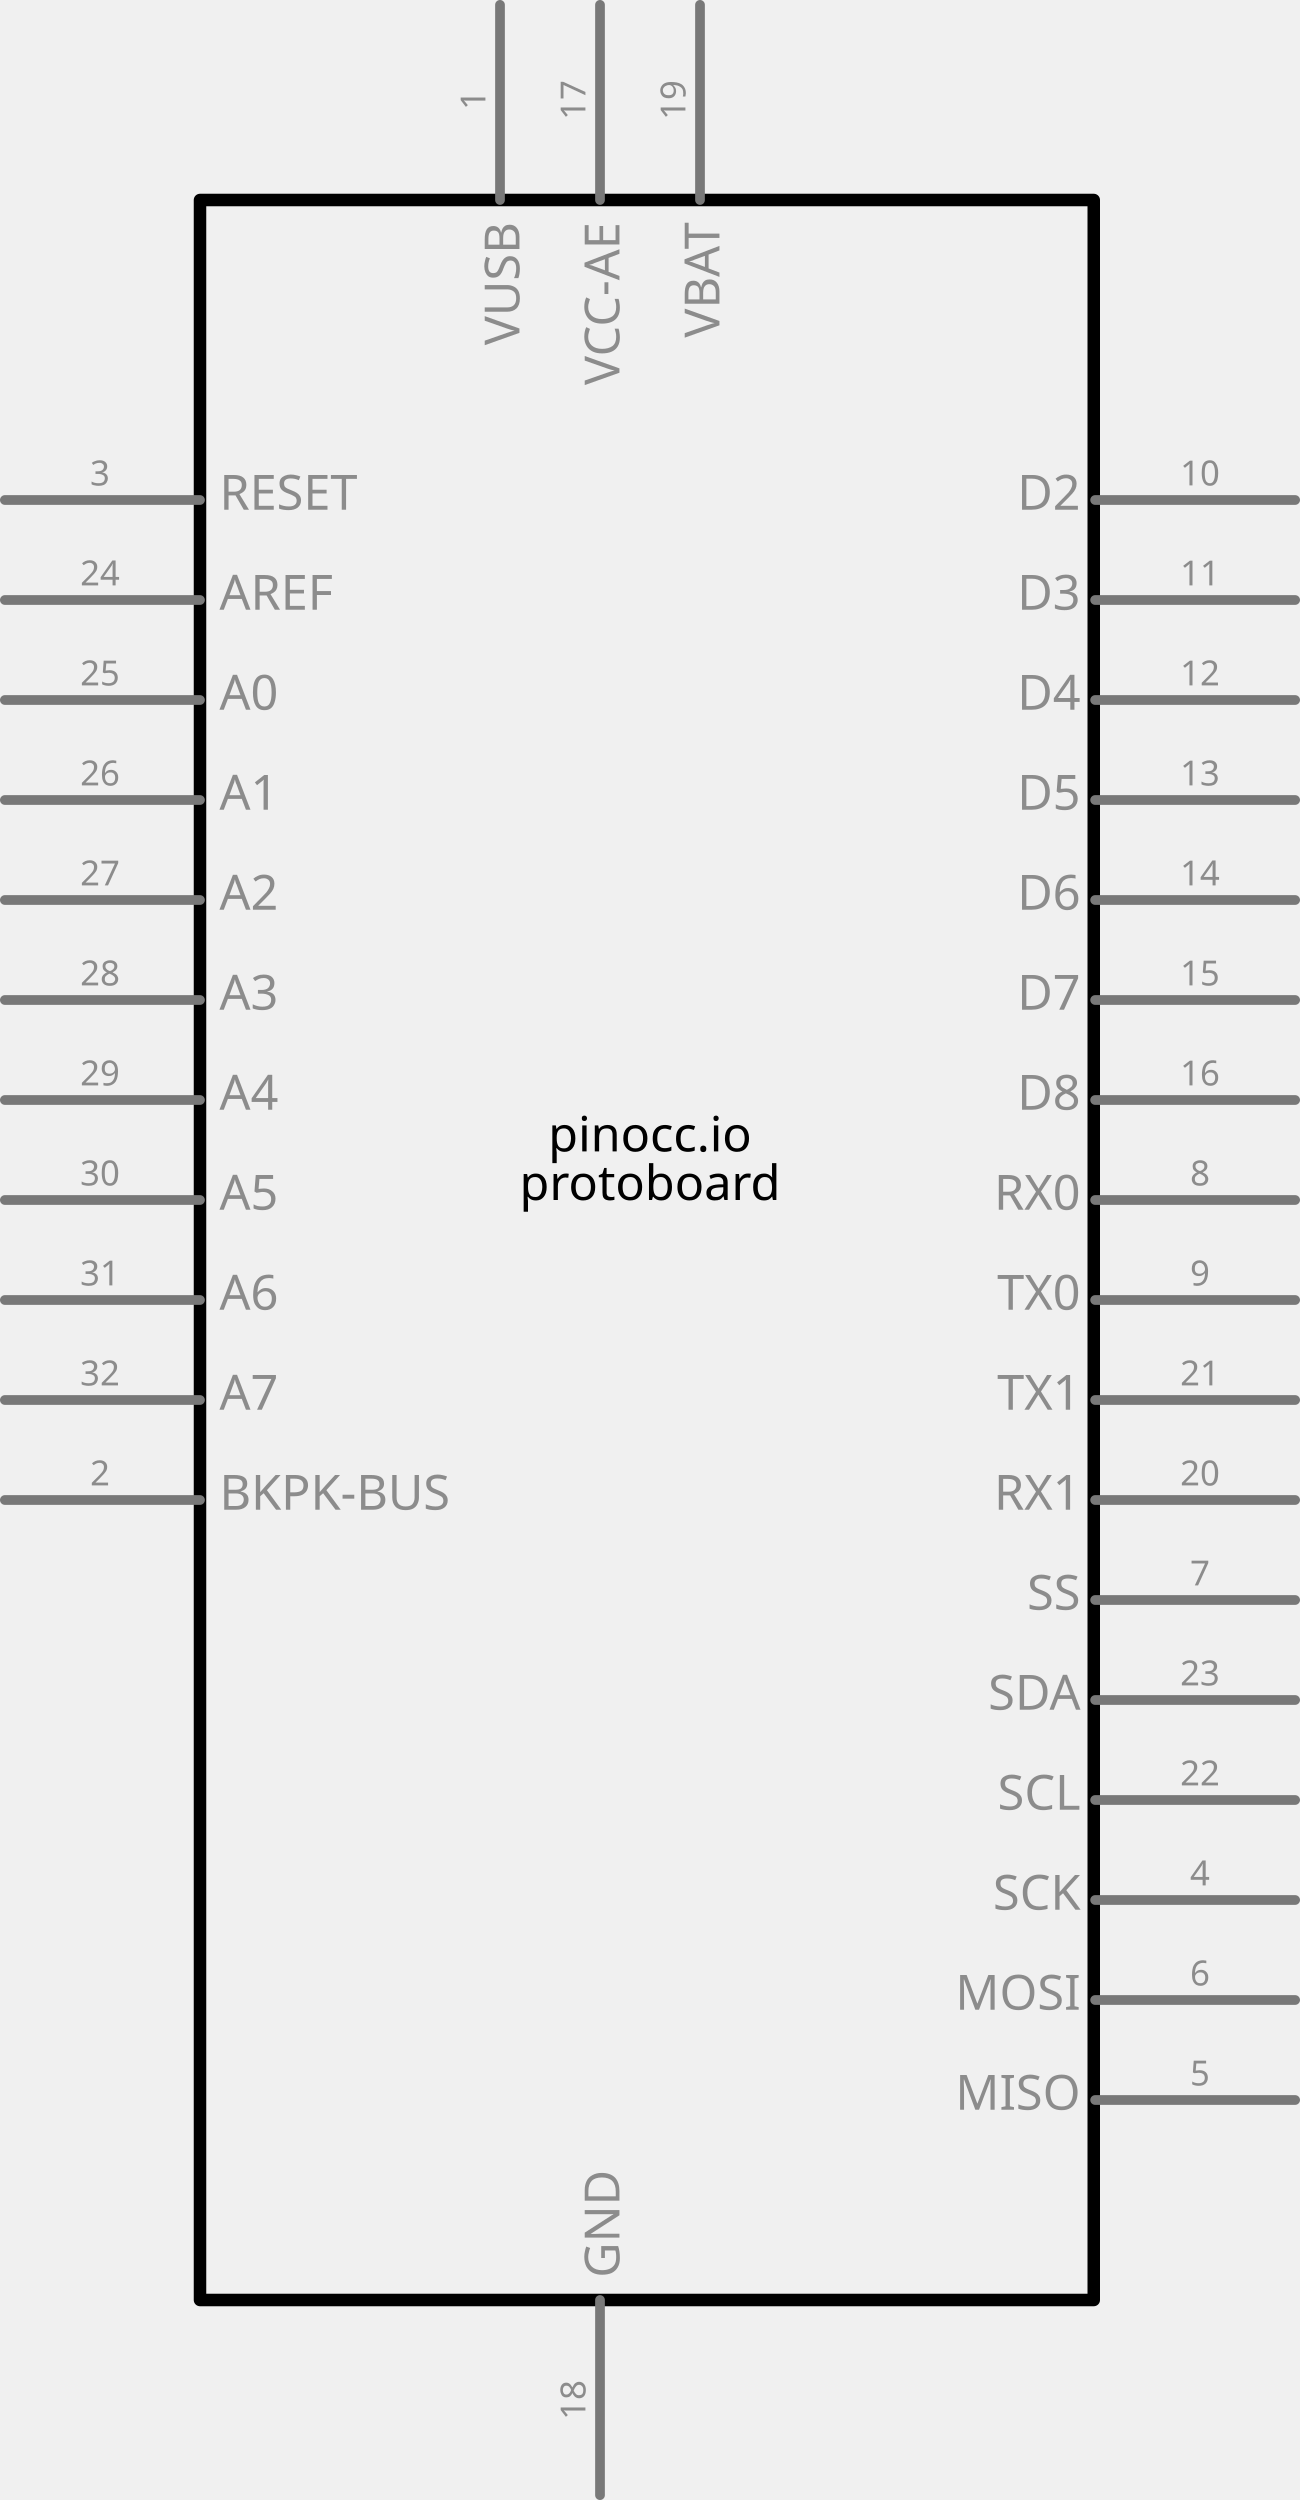
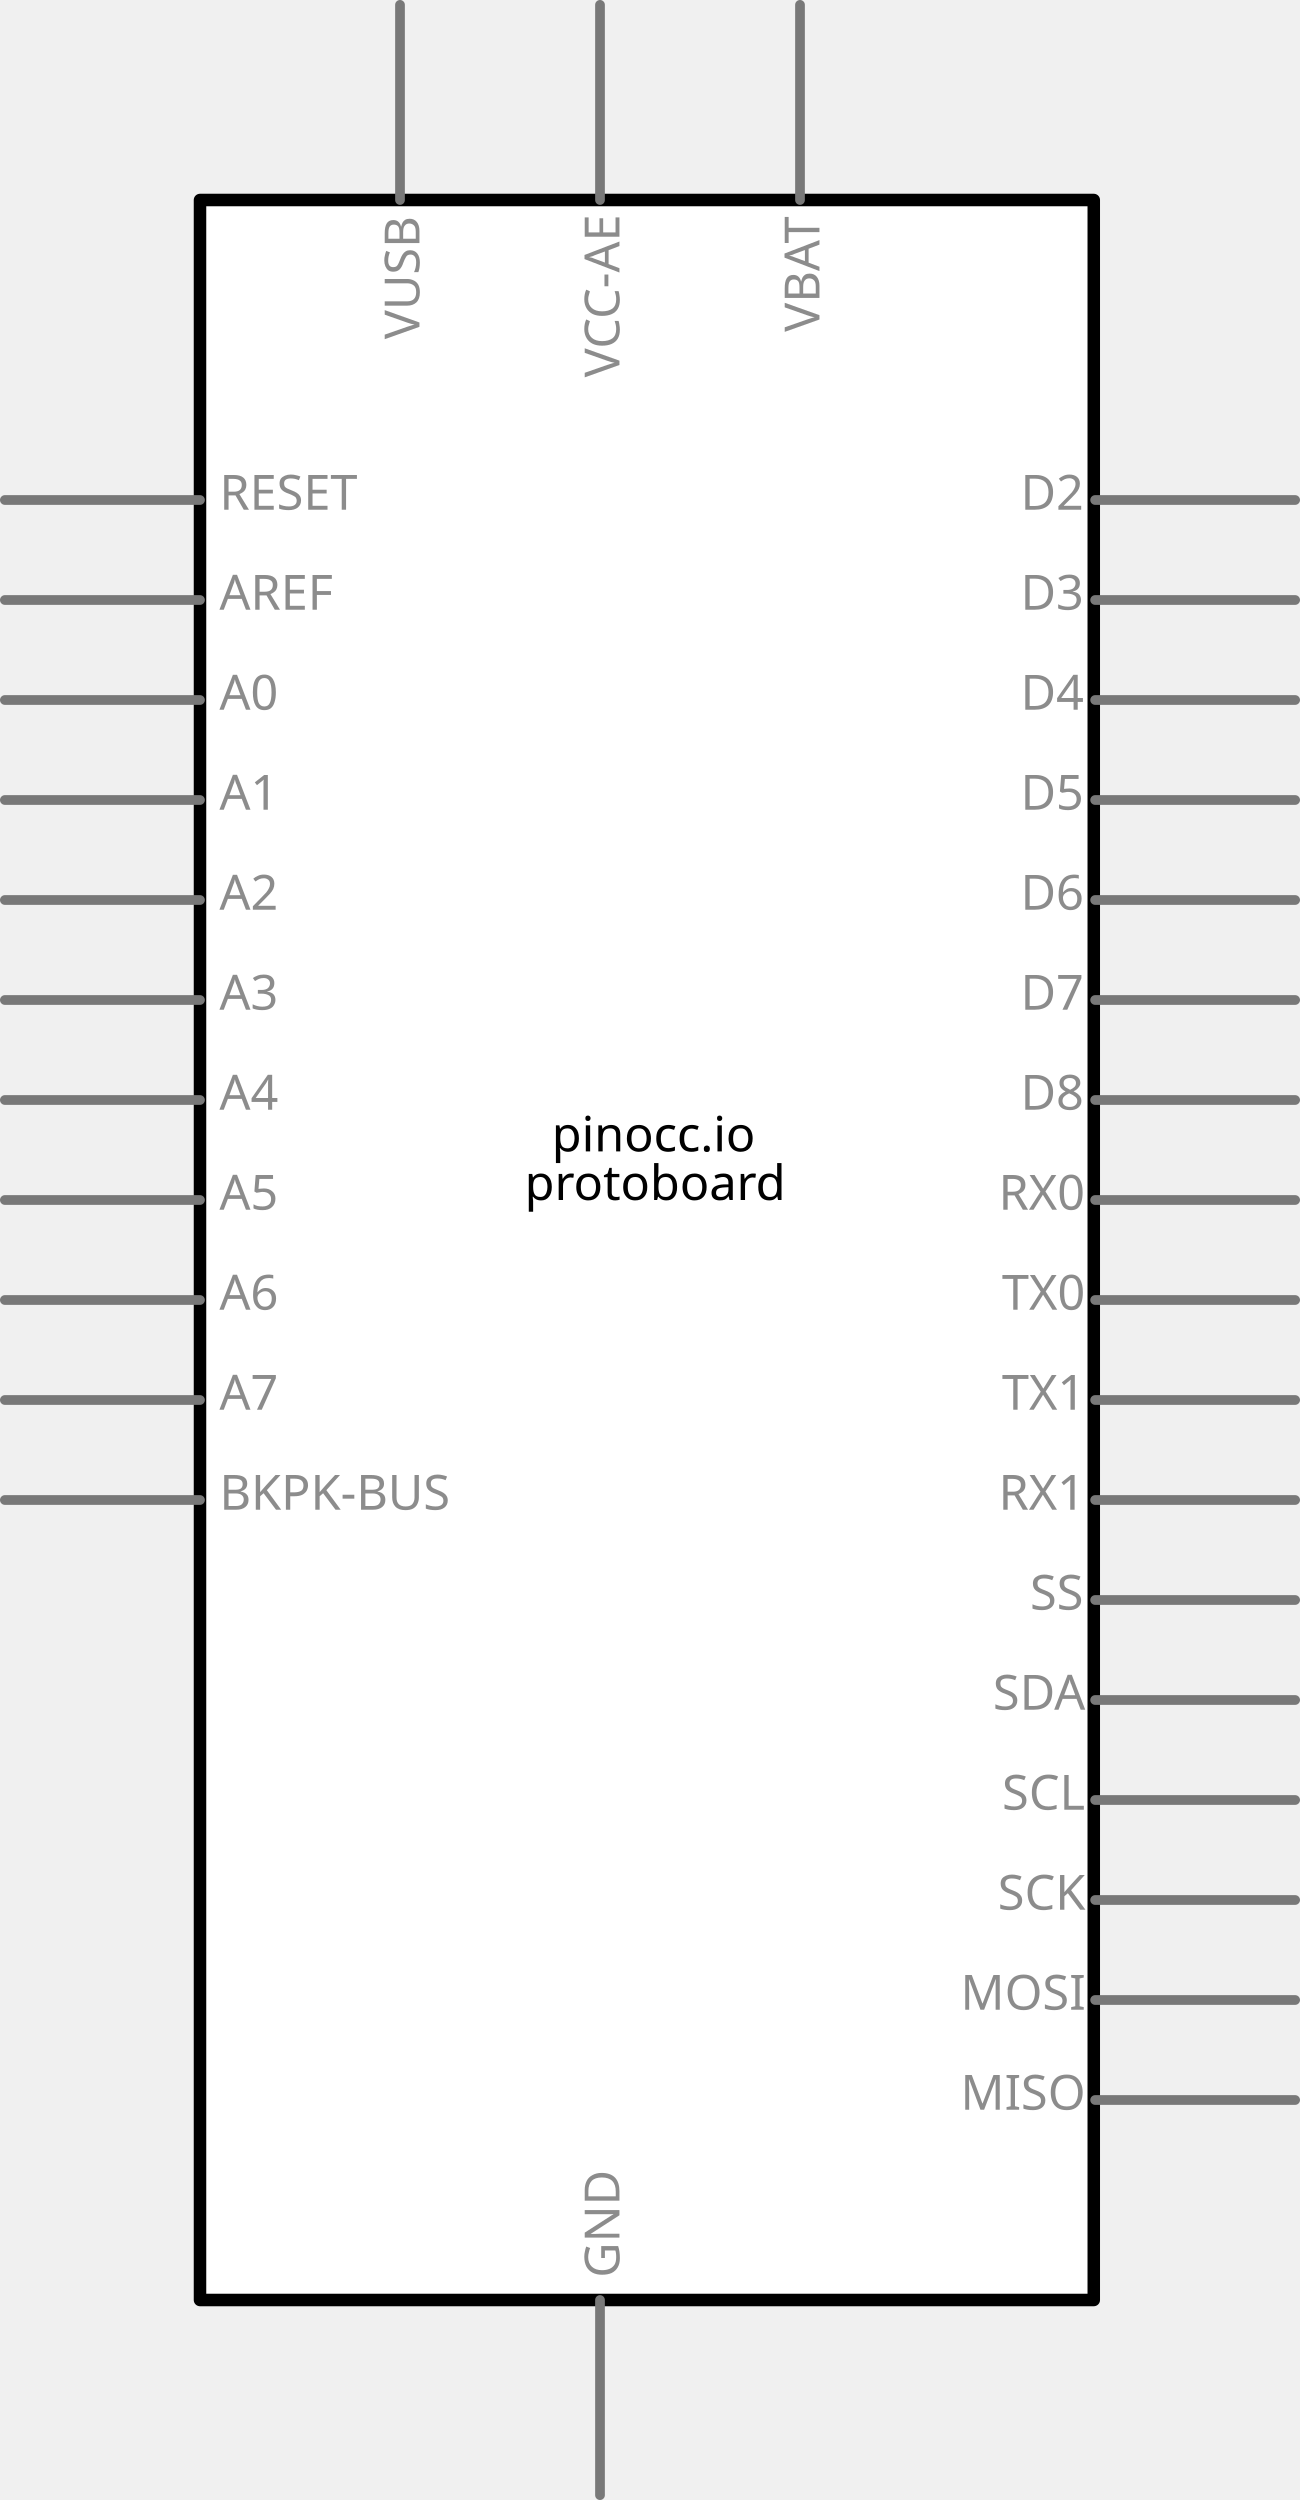
- <svg xmlns="http://www.w3.org/2000/svg" width="1.3in" x="0in" version="1.2" y="0in" height="2.5in" viewBox="0 0 93.6 180" baseProfile="tiny">
+ <svg xmlns="http://www.w3.org/2000/svg" version="1.1" id="Layer_1" x="0px" y="0px" width="93.6px" height="180px" viewBox="0 0 93.6 180" enable-background="new 0 0 93.6 180" xml:space="preserve">
  <g id="schematic">
-     <rect width="64.35" x="14.4" y="14.4" fill="none" height="151.2" stroke="#000000" stroke-linejoin="round" stroke-linecap="round" stroke-width="0.9" />
-     <text x="46.8" y="82.9" font-family="'Droid Sans'" fill="#000000" text-anchor="middle" stroke="none" id="label" font-size="3.5">pinocc.io</text>
-     <text x="46.8" y="86.4" font-family="'Droid Sans'" fill="#000000" text-anchor="middle" stroke="none" id="label" font-size="3.5">protoboard</text>
-     <line fill="none" stroke="#787878" stroke-linejoin="round" stroke-linecap="round" y1="36" stroke-width="0.7" x1="0.35" y2="36" x2="14.4" />
-     <rect width="14.4" x="0" y="35.65" fill="none" height="0.7" id="connector2pin" stroke-width="0" connectorName="RESET" />
-     <rect width="0" x="0" y="35.65" fill="none" height="0.7" id="connector2terminal" stroke-width="0" />
-     <text x="15.8" y="36.7" font-family="'Droid Sans'" fill="#8c8c8c" text-anchor="start" stroke="none" id="label2" font-size="3.5">RESET</text>
-     <text x="7.2" y="34.95" class="text" font-family="Droid Sans" fill="#8c8c8c" text-anchor="middle" stroke="none" stroke-width="0" font-size="2.5">3</text>
-     <line fill="none" stroke="#787878" stroke-linejoin="round" stroke-linecap="round" y1="43.2" stroke-width="0.7" x1="0.35" y2="43.2" x2="14.4" />
-     <rect width="14.4" x="0" y="42.85" fill="none" height="0.7" id="connector23pin" stroke-width="0" connectorName="AREF" />
-     <rect width="0" x="0" y="42.85" fill="none" height="0.7" id="connector23terminal" stroke-width="0" />
-     <text x="15.8" y="43.9" font-family="'Droid Sans'" fill="#8c8c8c" text-anchor="start" stroke="none" id="label23" font-size="3.5">AREF</text>
-     <text x="7.2" y="42.15" class="text" font-family="Droid Sans" fill="#8c8c8c" text-anchor="middle" stroke="none" stroke-width="0" font-size="2.5">24</text>
-     <line fill="none" stroke="#787878" stroke-linejoin="round" stroke-linecap="round" y1="50.4" stroke-width="0.7" x1="0.35" y2="50.4" x2="14.4" />
-     <rect width="14.4" x="0" y="50.05" fill="none" height="0.7" id="connector24pin" stroke-width="0" connectorName="A0" />
-     <rect width="0" x="0" y="50.05" fill="none" height="0.7" id="connector24terminal" stroke-width="0" />
-     <text x="15.8" y="51.1" font-family="'Droid Sans'" fill="#8c8c8c" text-anchor="start" stroke="none" id="label24" font-size="3.5">A0</text>
-     <text x="7.2" y="49.35" class="text" font-family="Droid Sans" fill="#8c8c8c" text-anchor="middle" stroke="none" stroke-width="0" font-size="2.5">25</text>
-     <line fill="none" stroke="#787878" stroke-linejoin="round" stroke-linecap="round" y1="57.6" stroke-width="0.7" x1="0.35" y2="57.6" x2="14.4" />
-     <rect width="14.4" x="0" y="57.25" fill="none" height="0.7" id="connector25pin" stroke-width="0" connectorName="A1" />
-     <rect width="0" x="0" y="57.25" fill="none" height="0.7" id="connector25terminal" stroke-width="0" />
-     <text x="15.8" y="58.3" font-family="'Droid Sans'" fill="#8c8c8c" text-anchor="start" stroke="none" id="label25" font-size="3.5">A1</text>
-     <text x="7.2" y="56.55" class="text" font-family="Droid Sans" fill="#8c8c8c" text-anchor="middle" stroke="none" stroke-width="0" font-size="2.5">26</text>
-     <line fill="none" stroke="#787878" stroke-linejoin="round" stroke-linecap="round" y1="64.8" stroke-width="0.7" x1="0.35" y2="64.8" x2="14.4" />
-     <rect width="14.4" x="0" y="64.45" fill="none" height="0.7" id="connector26pin" stroke-width="0" connectorName="A2" />
-     <rect width="0" x="0" y="64.45" fill="none" height="0.7" id="connector26terminal" stroke-width="0" />
-     <text x="15.8" y="65.5" font-family="'Droid Sans'" fill="#8c8c8c" text-anchor="start" stroke="none" id="label26" font-size="3.5">A2</text>
-     <text x="7.2" y="63.75" class="text" font-family="Droid Sans" fill="#8c8c8c" text-anchor="middle" stroke="none" stroke-width="0" font-size="2.5">27</text>
-     <line fill="none" stroke="#787878" stroke-linejoin="round" stroke-linecap="round" y1="72" stroke-width="0.7" x1="0.35" y2="72" x2="14.4" />
-     <rect width="14.4" x="0" y="71.65" fill="none" height="0.7" id="connector27pin" stroke-width="0" connectorName="A3" />
-     <rect width="0" x="0" y="71.65" fill="none" height="0.7" id="connector27terminal" stroke-width="0" />
-     <text x="15.8" y="72.7" font-family="'Droid Sans'" fill="#8c8c8c" text-anchor="start" stroke="none" id="label27" font-size="3.5">A3</text>
-     <text x="7.2" y="70.95" class="text" font-family="Droid Sans" fill="#8c8c8c" text-anchor="middle" stroke="none" stroke-width="0" font-size="2.5">28</text>
-     <line fill="none" stroke="#787878" stroke-linejoin="round" stroke-linecap="round" y1="79.2" stroke-width="0.7" x1="0.35" y2="79.2" x2="14.4" />
-     <rect width="14.4" x="0" y="78.85" fill="none" height="0.7" id="connector28pin" stroke-width="0" connectorName="A4" />
-     <rect width="0" x="0" y="78.85" fill="none" height="0.7" id="connector28terminal" stroke-width="0" />
-     <text x="15.8" y="79.9" font-family="'Droid Sans'" fill="#8c8c8c" text-anchor="start" stroke="none" id="label28" font-size="3.5">A4</text>
-     <text x="7.2" y="78.15" class="text" font-family="Droid Sans" fill="#8c8c8c" text-anchor="middle" stroke="none" stroke-width="0" font-size="2.5">29</text>
-     <line fill="none" stroke="#787878" stroke-linejoin="round" stroke-linecap="round" y1="86.4" stroke-width="0.7" x1="0.35" y2="86.4" x2="14.4" />
-     <rect width="14.4" x="0" y="86.05" fill="none" height="0.7" id="connector29pin" stroke-width="0" connectorName="A5" />
-     <rect width="0" x="0" y="86.05" fill="none" height="0.7" id="connector29terminal" stroke-width="0" />
-     <text x="15.8" y="87.1" font-family="'Droid Sans'" fill="#8c8c8c" text-anchor="start" stroke="none" id="label29" font-size="3.5">A5</text>
-     <text x="7.2" y="85.35" class="text" font-family="Droid Sans" fill="#8c8c8c" text-anchor="middle" stroke="none" stroke-width="0" font-size="2.5">30</text>
-     <line fill="none" stroke="#787878" stroke-linejoin="round" stroke-linecap="round" y1="93.6" stroke-width="0.7" x1="0.35" y2="93.6" x2="14.4" />
-     <rect width="14.4" x="0" y="93.25" fill="none" height="0.7" id="connector30pin" stroke-width="0" connectorName="A6" />
-     <rect width="0" x="0" y="93.25" fill="none" height="0.7" id="connector30terminal" stroke-width="0" />
-     <text x="15.8" y="94.3" font-family="'Droid Sans'" fill="#8c8c8c" text-anchor="start" stroke="none" id="label30" font-size="3.5">A6</text>
-     <text x="7.2" y="92.55" class="text" font-family="Droid Sans" fill="#8c8c8c" text-anchor="middle" stroke="none" stroke-width="0" font-size="2.5">31</text>
-     <line fill="none" stroke="#787878" stroke-linejoin="round" stroke-linecap="round" y1="100.8" stroke-width="0.7" x1="0.35" y2="100.8" x2="14.4" />
-     <rect width="14.4" x="0" y="100.45" fill="none" height="0.7" id="connector31pin" stroke-width="0" connectorName="A7" />
-     <rect width="0" x="0" y="100.45" fill="none" height="0.7" id="connector31terminal" stroke-width="0" />
-     <text x="15.8" y="101.5" font-family="'Droid Sans'" fill="#8c8c8c" text-anchor="start" stroke="none" id="label31" font-size="3.5">A7</text>
-     <text x="7.2" y="99.75" class="text" font-family="Droid Sans" fill="#8c8c8c" text-anchor="middle" stroke="none" stroke-width="0" font-size="2.5">32</text>
-     <line fill="none" stroke="#787878" stroke-linejoin="round" stroke-linecap="round" y1="108" stroke-width="0.7" x1="0.35" y2="108" x2="14.4" />
-     <rect width="14.4" x="0" y="107.65" fill="none" height="0.7" id="connector1pin" stroke-width="0" connectorName="BKPK-BUS" />
-     <rect width="0" x="0" y="107.65" fill="none" height="0.7" id="connector1terminal" stroke-width="0" />
-     <text x="15.8" y="108.7" font-family="'Droid Sans'" fill="#8c8c8c" text-anchor="start" stroke="none" id="label1" font-size="3.5">BKPK-BUS</text>
-     <text x="7.2" y="106.95" class="text" font-family="Droid Sans" fill="#8c8c8c" text-anchor="middle" stroke="none" stroke-width="0" font-size="2.5">2</text>
-     <line fill="none" stroke="#787878" stroke-linejoin="round" stroke-linecap="round" y1="36" stroke-width="0.7" x1="78.85" y2="36" x2="93.25" />
-     <rect width="14.4" x="79.2" y="35.65" fill="none" connectorname="D2" height="0.7" id="connector9pin" stroke-width="0" />
-     <rect width="0" x="93.6" y="35.65" fill="none" height="0.7" id="connector9terminal" stroke-width="0" />
-     <text x="77.8" y="36.7" font-family="'Droid Sans'" fill="#8c8c8c" text-anchor="end" stroke="none" id="label9" font-size="3.5">D2</text>
-     <text x="86.4" y="34.95" class="text" font-family="Droid Sans" fill="#8c8c8c" text-anchor="middle" stroke="none" stroke-width="0" font-size="2.5">10</text>
-     <line fill="none" stroke="#787878" stroke-linejoin="round" stroke-linecap="round" y1="43.2" stroke-width="0.7" x1="78.85" y2="43.2" x2="93.25" />
-     <rect width="14.4" x="79.2" y="42.85" fill="none" connectorname="D3" height="0.7" id="connector10pin" stroke-width="0" />
-     <rect width="0" x="93.6" y="42.85" fill="none" height="0.7" id="connector10terminal" stroke-width="0" />
-     <text x="77.8" y="43.9" font-family="'Droid Sans'" fill="#8c8c8c" text-anchor="end" stroke="none" id="label10" font-size="3.5">D3</text>
-     <text x="86.4" y="42.15" class="text" font-family="Droid Sans" fill="#8c8c8c" text-anchor="middle" stroke="none" stroke-width="0" font-size="2.5">11</text>
-     <line fill="none" stroke="#787878" stroke-linejoin="round" stroke-linecap="round" y1="50.4" stroke-width="0.7" x1="78.85" y2="50.4" x2="93.25" />
-     <rect width="14.4" x="79.2" y="50.05" fill="none" connectorname="D4" height="0.7" id="connector11pin" stroke-width="0" />
-     <rect width="0" x="93.6" y="50.05" fill="none" height="0.7" id="connector11terminal" stroke-width="0" />
-     <text x="77.8" y="51.1" font-family="'Droid Sans'" fill="#8c8c8c" text-anchor="end" stroke="none" id="label11" font-size="3.5">D4</text>
-     <text x="86.4" y="49.35" class="text" font-family="Droid Sans" fill="#8c8c8c" text-anchor="middle" stroke="none" stroke-width="0" font-size="2.5">12</text>
-     <line fill="none" stroke="#787878" stroke-linejoin="round" stroke-linecap="round" y1="57.6" stroke-width="0.7" x1="78.85" y2="57.6" x2="93.25" />
-     <rect width="14.4" x="79.2" y="57.25" fill="none" connectorname="D5" height="0.7" id="connector12pin" stroke-width="0" />
-     <rect width="0" x="93.6" y="57.25" fill="none" height="0.7" id="connector12terminal" stroke-width="0" />
-     <text x="77.8" y="58.3" font-family="'Droid Sans'" fill="#8c8c8c" text-anchor="end" stroke="none" id="label12" font-size="3.5">D5</text>
-     <text x="86.4" y="56.55" class="text" font-family="Droid Sans" fill="#8c8c8c" text-anchor="middle" stroke="none" stroke-width="0" font-size="2.5">13</text>
-     <line fill="none" stroke="#787878" stroke-linejoin="round" stroke-linecap="round" y1="64.8" stroke-width="0.7" x1="78.85" y2="64.8" x2="93.25" />
-     <rect width="14.4" x="79.2" y="64.45" fill="none" connectorname="D6" height="0.7" id="connector13pin" stroke-width="0" />
-     <rect width="0" x="93.6" y="64.45" fill="none" height="0.7" id="connector13terminal" stroke-width="0" />
-     <text x="77.8" y="65.5" font-family="'Droid Sans'" fill="#8c8c8c" text-anchor="end" stroke="none" id="label13" font-size="3.5">D6</text>
-     <text x="86.4" y="63.75" class="text" font-family="Droid Sans" fill="#8c8c8c" text-anchor="middle" stroke="none" stroke-width="0" font-size="2.5">14</text>
-     <line fill="none" stroke="#787878" stroke-linejoin="round" stroke-linecap="round" y1="72" stroke-width="0.7" x1="78.85" y2="72" x2="93.25" />
-     <rect width="14.4" x="79.2" y="71.65" fill="none" connectorname="D7" height="0.7" id="connector14pin" stroke-width="0" />
-     <rect width="0" x="93.6" y="71.65" fill="none" height="0.7" id="connector14terminal" stroke-width="0" />
-     <text x="77.8" y="72.7" font-family="'Droid Sans'" fill="#8c8c8c" text-anchor="end" stroke="none" id="label14" font-size="3.5">D7</text>
-     <text x="86.4" y="70.95" class="text" font-family="Droid Sans" fill="#8c8c8c" text-anchor="middle" stroke="none" stroke-width="0" font-size="2.5">15</text>
-     <line fill="none" stroke="#787878" stroke-linejoin="round" stroke-linecap="round" y1="79.2" stroke-width="0.7" x1="78.85" y2="79.2" x2="93.25" />
-     <rect width="14.4" x="79.2" y="78.85" fill="none" connectorname="D8" height="0.7" id="connector15pin" stroke-width="0" />
-     <rect width="0" x="93.6" y="78.85" fill="none" height="0.7" id="connector15terminal" stroke-width="0" />
-     <text x="77.8" y="79.9" font-family="'Droid Sans'" fill="#8c8c8c" text-anchor="end" stroke="none" id="label15" font-size="3.5">D8</text>
-     <text x="86.4" y="78.15" class="text" font-family="Droid Sans" fill="#8c8c8c" text-anchor="middle" stroke="none" stroke-width="0" font-size="2.5">16</text>
-     <line fill="none" stroke="#787878" stroke-linejoin="round" stroke-linecap="round" y1="86.4" stroke-width="0.7" x1="78.85" y2="86.4" x2="93.25" />
-     <rect width="14.4" x="79.2" y="86.05" fill="none" connectorname="RX0" height="0.7" id="connector7pin" stroke-width="0" />
-     <rect width="0" x="93.6" y="86.05" fill="none" height="0.7" id="connector7terminal" stroke-width="0" />
-     <text x="77.8" y="87.1" font-family="'Droid Sans'" fill="#8c8c8c" text-anchor="end" stroke="none" id="label7" font-size="3.5">RX0</text>
-     <text x="86.4" y="85.35" class="text" font-family="Droid Sans" fill="#8c8c8c" text-anchor="middle" stroke="none" stroke-width="0" font-size="2.5">8</text>
-     <line fill="none" stroke="#787878" stroke-linejoin="round" stroke-linecap="round" y1="93.6" stroke-width="0.7" x1="78.85" y2="93.6" x2="93.25" />
-     <rect width="14.4" x="79.2" y="93.25" fill="none" connectorname="TX0" height="0.7" id="connector8pin" stroke-width="0" />
-     <rect width="0" x="93.6" y="93.25" fill="none" height="0.7" id="connector8terminal" stroke-width="0" />
-     <text x="77.8" y="94.3" font-family="'Droid Sans'" fill="#8c8c8c" text-anchor="end" stroke="none" id="label8" font-size="3.5">TX0</text>
-     <text x="86.4" y="92.55" class="text" font-family="Droid Sans" fill="#8c8c8c" text-anchor="middle" stroke="none" stroke-width="0" font-size="2.5">9</text>
-     <line fill="none" stroke="#787878" stroke-linejoin="round" stroke-linecap="round" y1="100.8" stroke-width="0.7" x1="78.85" y2="100.8" x2="93.25" />
-     <rect width="14.4" x="79.2" y="100.45" fill="none" connectorname="TX1" height="0.7" id="connector20pin" stroke-width="0" />
-     <rect width="0" x="93.6" y="100.45" fill="none" height="0.7" id="connector20terminal" stroke-width="0" />
-     <text x="77.8" y="101.5" font-family="'Droid Sans'" fill="#8c8c8c" text-anchor="end" stroke="none" id="label20" font-size="3.5">TX1</text>
-     <text x="86.4" y="99.75" class="text" font-family="Droid Sans" fill="#8c8c8c" text-anchor="middle" stroke="none" stroke-width="0" font-size="2.5">21</text>
-     <line fill="none" stroke="#787878" stroke-linejoin="round" stroke-linecap="round" y1="108" stroke-width="0.7" x1="78.85" y2="108" x2="93.25" />
-     <rect width="14.4" x="79.2" y="107.65" fill="none" connectorname="RX1" height="0.7" id="connector19pin" stroke-width="0" />
-     <rect width="0" x="93.6" y="107.65" fill="none" height="0.7" id="connector19terminal" stroke-width="0" />
-     <text x="77.8" y="108.7" font-family="'Droid Sans'" fill="#8c8c8c" text-anchor="end" stroke="none" id="label19" font-size="3.5">RX1</text>
-     <text x="86.4" y="106.95" class="text" font-family="Droid Sans" fill="#8c8c8c" text-anchor="middle" stroke="none" stroke-width="0" font-size="2.5">20</text>
-     <line fill="none" stroke="#787878" stroke-linejoin="round" stroke-linecap="round" y1="115.2" stroke-width="0.7" x1="78.85" y2="115.2" x2="93.25" />
-     <rect width="14.4" x="79.2" y="114.85" fill="none" connectorname="SS" height="0.7" id="connector6pin" stroke-width="0" />
-     <rect width="0" x="93.6" y="114.85" fill="none" height="0.7" id="connector6terminal" stroke-width="0" />
-     <text x="77.8" y="115.9" font-family="'Droid Sans'" fill="#8c8c8c" text-anchor="end" stroke="none" id="label6" font-size="3.5">SS</text>
-     <text x="86.4" y="114.15" class="text" font-family="Droid Sans" fill="#8c8c8c" text-anchor="middle" stroke="none" stroke-width="0" font-size="2.5">7</text>
-     <line fill="none" stroke="#787878" stroke-linejoin="round" stroke-linecap="round" y1="122.4" stroke-width="0.7" x1="78.85" y2="122.4" x2="93.25" />
-     <rect width="14.4" x="79.2" y="122.05" fill="none" connectorname="SDA" height="0.7" id="connector22pin" stroke-width="0" />
-     <rect width="0" x="93.6" y="122.05" fill="none" height="0.7" id="connector22terminal" stroke-width="0" />
-     <text x="77.8" y="123.1" font-family="'Droid Sans'" fill="#8c8c8c" text-anchor="end" stroke="none" id="label22" font-size="3.5">SDA</text>
-     <text x="86.4" y="121.35" class="text" font-family="Droid Sans" fill="#8c8c8c" text-anchor="middle" stroke="none" stroke-width="0" font-size="2.5">23</text>
-     <line fill="none" stroke="#787878" stroke-linejoin="round" stroke-linecap="round" y1="129.6" stroke-width="0.7" x1="78.85" y2="129.6" x2="93.25" />
-     <rect width="14.4" x="79.2" y="129.25" fill="none" connectorname="SCL" height="0.7" id="connector21pin" stroke-width="0" />
-     <rect width="0" x="93.6" y="129.25" fill="none" height="0.7" id="connector21terminal" stroke-width="0" />
-     <text x="77.8" y="130.3" font-family="'Droid Sans'" fill="#8c8c8c" text-anchor="end" stroke="none" id="label21" font-size="3.5">SCL</text>
-     <text x="86.4" y="128.55" class="text" font-family="Droid Sans" fill="#8c8c8c" text-anchor="middle" stroke="none" stroke-width="0" font-size="2.5">22</text>
-     <line fill="none" stroke="#787878" stroke-linejoin="round" stroke-linecap="round" y1="136.8" stroke-width="0.7" x1="78.85" y2="136.8" x2="93.25" />
-     <rect width="14.4" x="79.2" y="136.45" fill="none" connectorname="SCK" height="0.7" id="connector3pin" stroke-width="0" />
-     <rect width="0" x="93.6" y="136.45" fill="none" height="0.7" id="connector3terminal" stroke-width="0" />
-     <text x="77.8" y="137.5" font-family="'Droid Sans'" fill="#8c8c8c" text-anchor="end" stroke="none" id="label3" font-size="3.5">SCK</text>
-     <text x="86.4" y="135.75" class="text" font-family="Droid Sans" fill="#8c8c8c" text-anchor="middle" stroke="none" stroke-width="0" font-size="2.5">4</text>
-     <line fill="none" stroke="#787878" stroke-linejoin="round" stroke-linecap="round" y1="144" stroke-width="0.7" x1="78.85" y2="144" x2="93.25" />
-     <rect width="14.4" x="79.2" y="143.65" fill="none" connectorname="MOSI" height="0.7" id="connector5pin" stroke-width="0" />
-     <rect width="0" x="93.6" y="143.65" fill="none" height="0.7" id="connector5terminal" stroke-width="0" />
-     <text x="77.8" y="144.7" font-family="'Droid Sans'" fill="#8c8c8c" text-anchor="end" stroke="none" id="label5" font-size="3.5">MOSI</text>
-     <text x="86.4" y="142.95" class="text" font-family="Droid Sans" fill="#8c8c8c" text-anchor="middle" stroke="none" stroke-width="0" font-size="2.5">6</text>
-     <line fill="none" stroke="#787878" stroke-linejoin="round" stroke-linecap="round" y1="151.2" stroke-width="0.7" x1="78.85" y2="151.2" x2="93.25" />
-     <rect width="14.4" x="79.2" y="150.85" fill="none" connectorname="MISO" height="0.7" id="connector4pin" stroke-width="0" />
-     <rect width="0" x="93.6" y="150.85" fill="none" height="0.7" id="connector4terminal" stroke-width="0" />
-     <text x="77.8" y="151.9" font-family="'Droid Sans'" fill="#8c8c8c" text-anchor="end" stroke="none" id="label4" font-size="3.5">MISO</text>
-     <text x="86.4" y="150.15" class="text" font-family="Droid Sans" fill="#8c8c8c" text-anchor="middle" stroke="none" stroke-width="0" font-size="2.5">5</text>
-     <line fill="none" stroke="#787878" stroke-linejoin="round" stroke-linecap="round" y1="0.35" stroke-width="0.7" x1="36" y2="14.4" x2="36" />
-     <rect width="0.7" x="35.65" y="0" fill="none" connectorname="VUSB" height="14.4" id="connector0pin" stroke-width="0" />
-     <rect width="0.7" x="35.65" y="0" fill="none" height="0" id="connector0terminal" stroke-width="0" />
+     <rect x="14.4" y="14.4" fill="#FFFFFF" stroke="#000000" stroke-width="0.9" stroke-linecap="round" stroke-linejoin="round" width="64.351" height="151.2" />
+     <text id="label" transform="matrix(1 0 0 1 39.7288 82.8994)" font-family="'DroidSans'" font-size="3.5">pinocc.io</text>
+     <text id="label_1_" transform="matrix(1 0 0 1 37.7756 86.3994)" font-family="'DroidSans'" font-size="3.5">protoboard</text>
+     <line fill="none" stroke="#787878" stroke-width="0.7" stroke-linecap="round" stroke-linejoin="round" x1="0.35" y1="36" x2="14.4" y2="36" />
+     <rect id="connector2pin" x="0" y="35.65" fill="none" width="14.399" height="0.7" />
+     <rect id="connector2terminal" x="0" y="35.65" fill="none" width="0" height="0.7" />
+     <text id="label2" transform="matrix(1 0 0 1 15.7996 36.6992)" fill="#8C8C8C" font-family="'DroidSans'" font-size="3.5">RESET</text>
+     <line fill="none" stroke="#787878" stroke-width="0.7" stroke-linecap="round" stroke-linejoin="round" x1="0.35" y1="43.2" x2="14.4" y2="43.2" />
+     <rect id="connector23pin" x="0" y="42.85" fill="none" width="14.399" height="0.7" />
+     <rect id="connector23terminal" x="0" y="42.85" fill="none" width="0" height="0.7" />
+     <text id="label23" transform="matrix(1 0 0 1 15.7996 43.8994)" fill="#8C8C8C" font-family="'DroidSans'" font-size="3.5">AREF</text>
+     <line fill="none" stroke="#787878" stroke-width="0.7" stroke-linecap="round" stroke-linejoin="round" x1="0.35" y1="50.4" x2="14.4" y2="50.4" />
+     <rect id="connector24pin" x="0" y="50.05" fill="none" width="14.399" height="0.7" />
+     <rect id="connector24terminal" x="0" y="50.05" fill="none" width="0" height="0.7" />
+     <text id="label24" transform="matrix(1 0 0 1 15.7996 51.0996)" fill="#8C8C8C" font-family="'DroidSans'" font-size="3.5">A0</text>
+     <line fill="none" stroke="#787878" stroke-width="0.7" stroke-linecap="round" stroke-linejoin="round" x1="0.35" y1="57.6" x2="14.4" y2="57.6" />
+     <rect id="connector25pin" x="0" y="57.25" fill="none" width="14.399" height="0.7" />
+     <rect id="connector25terminal" x="0" y="57.25" fill="none" width="0" height="0.7" />
+     <text id="label25" transform="matrix(1 0 0 1 15.7996 58.2998)" fill="#8C8C8C" font-family="'DroidSans'" font-size="3.5">A1</text>
+     <line fill="none" stroke="#787878" stroke-width="0.7" stroke-linecap="round" stroke-linejoin="round" x1="0.35" y1="64.8" x2="14.4" y2="64.8" />
+     <rect id="connector26pin" x="0" y="64.45" fill="none" width="14.399" height="0.7" />
+     <rect id="connector26terminal" x="0" y="64.45" fill="none" width="0" height="0.7" />
+     <text id="label26" transform="matrix(1 0 0 1 15.7996 65.5)" fill="#8C8C8C" font-family="'DroidSans'" font-size="3.5">A2</text>
+     <line fill="none" stroke="#787878" stroke-width="0.7" stroke-linecap="round" stroke-linejoin="round" x1="0.35" y1="72" x2="14.4" y2="72" />
+     <rect id="connector27pin" x="0" y="71.65" fill="none" width="14.399" height="0.7" />
+     <rect id="connector27terminal" x="0" y="71.65" fill="none" width="0" height="0.7" />
+     <text id="label27" transform="matrix(1 0 0 1 15.7996 72.6992)" fill="#8C8C8C" font-family="'DroidSans'" font-size="3.5">A3</text>
+     <line fill="none" stroke="#787878" stroke-width="0.7" stroke-linecap="round" stroke-linejoin="round" x1="0.35" y1="79.2" x2="14.4" y2="79.2" />
+     <rect id="connector28pin" x="0" y="78.85" fill="none" width="14.399" height="0.7" />
+     <rect id="connector28terminal" x="0" y="78.85" fill="none" width="0" height="0.7" />
+     <text id="label28" transform="matrix(1 0 0 1 15.7996 79.8994)" fill="#8C8C8C" font-family="'DroidSans'" font-size="3.5">A4</text>
+     <line fill="none" stroke="#787878" stroke-width="0.7" stroke-linecap="round" stroke-linejoin="round" x1="0.35" y1="86.4" x2="14.4" y2="86.4" />
+     <rect id="connector29pin" x="0" y="86.05" fill="none" width="14.399" height="0.7" />
+     <rect id="connector29terminal" x="0" y="86.05" fill="none" width="0" height="0.7" />
+     <text id="label29" transform="matrix(1 0 0 1 15.7996 87.0996)" fill="#8C8C8C" font-family="'DroidSans'" font-size="3.5">A5</text>
+     <line fill="none" stroke="#787878" stroke-width="0.7" stroke-linecap="round" stroke-linejoin="round" x1="0.35" y1="93.6" x2="14.4" y2="93.6" />
+     <rect id="connector30pin" x="0" y="93.25" fill="none" width="14.399" height="0.7" />
+     <rect id="connector30terminal" x="0" y="93.25" fill="none" width="0" height="0.7" />
+     <text id="label30" transform="matrix(1 0 0 1 15.7996 94.2988)" fill="#8C8C8C" font-family="'DroidSans'" font-size="3.5">A6</text>
+     <line fill="none" stroke="#787878" stroke-width="0.7" stroke-linecap="round" stroke-linejoin="round" x1="0.35" y1="100.8" x2="14.4" y2="100.8" />
+     <rect id="connector31pin" x="0" y="100.45" fill="none" width="14.399" height="0.7" />
+     <rect id="connector31terminal" x="0" y="100.45" fill="none" width="0" height="0.7" />
+     <text id="label31" transform="matrix(1 0 0 1 15.7996 101.5)" fill="#8C8C8C" font-family="'DroidSans'" font-size="3.5">A7</text>
+     <line fill="none" stroke="#787878" stroke-width="0.7" stroke-linecap="round" stroke-linejoin="round" x1="0.35" y1="108" x2="14.4" y2="108" />
+     <rect id="connector1pin" x="0" y="107.65" fill="none" width="14.399" height="0.699" />
+     <rect id="connector1terminal" x="0" y="107.65" fill="none" width="0" height="0.699" />
+     <text id="label1" transform="matrix(1 0 0 1 15.7996 108.6992)" fill="#8C8C8C" font-family="'DroidSans'" font-size="3.5">BKPK-BUS</text>
+     <line fill="none" stroke="#787878" stroke-width="0.7" stroke-linecap="round" stroke-linejoin="round" x1="78.85" y1="36" x2="93.25" y2="36" />
+     <rect id="connector9pin" x="79.2" y="35.65" fill="none" width="14.399" height="0.7" />
+     <rect id="connector9terminal" x="93.6" y="35.65" fill="none" width="0" height="0.7" />
+     <text id="label9" transform="matrix(1 0 0 1 73.4778 36.6992)" fill="#8C8C8C" font-family="'DroidSans'" font-size="3.5">D2</text>
+     <line fill="none" stroke="#787878" stroke-width="0.7" stroke-linecap="round" stroke-linejoin="round" x1="78.85" y1="43.2" x2="93.25" y2="43.2" />
+     <rect id="connector10pin" x="79.2" y="42.85" fill="none" width="14.399" height="0.7" />
+     <rect id="connector10terminal" x="93.6" y="42.85" fill="none" width="0" height="0.7" />
+     <text id="label10" transform="matrix(1 0 0 1 73.4778 43.8994)" fill="#8C8C8C" font-family="'DroidSans'" font-size="3.5">D3</text>
+     <line fill="none" stroke="#787878" stroke-width="0.7" stroke-linecap="round" stroke-linejoin="round" x1="78.85" y1="50.4" x2="93.25" y2="50.4" />
+     <rect id="connector11pin" x="79.2" y="50.05" fill="none" width="14.399" height="0.7" />
+     <rect id="connector11terminal" x="93.6" y="50.05" fill="none" width="0" height="0.7" />
+     <text id="label11" transform="matrix(1 0 0 1 73.4778 51.0996)" fill="#8C8C8C" font-family="'DroidSans'" font-size="3.5">D4</text>
+     <line fill="none" stroke="#787878" stroke-width="0.7" stroke-linecap="round" stroke-linejoin="round" x1="78.85" y1="57.6" x2="93.25" y2="57.6" />
+     <rect id="connector12pin" x="79.2" y="57.25" fill="none" width="14.399" height="0.7" />
+     <rect id="connector12terminal" x="93.6" y="57.25" fill="none" width="0" height="0.7" />
+     <text id="label12" transform="matrix(1 0 0 1 73.4778 58.2998)" fill="#8C8C8C" font-family="'DroidSans'" font-size="3.5">D5</text>
+     <line fill="none" stroke="#787878" stroke-width="0.7" stroke-linecap="round" stroke-linejoin="round" x1="78.85" y1="64.8" x2="93.25" y2="64.8" />
+     <rect id="connector13pin" x="79.2" y="64.45" fill="none" width="14.399" height="0.7" />
+     <rect id="connector13terminal" x="93.6" y="64.45" fill="none" width="0" height="0.7" />
+     <text id="label13" transform="matrix(1 0 0 1 73.4778 65.5)" fill="#8C8C8C" font-family="'DroidSans'" font-size="3.5">D6</text>
+     <line fill="none" stroke="#787878" stroke-width="0.7" stroke-linecap="round" stroke-linejoin="round" x1="78.85" y1="72" x2="93.25" y2="72" />
+     <rect id="connector14pin" x="79.2" y="71.65" fill="none" width="14.399" height="0.7" />
+     <rect id="connector14terminal" x="93.6" y="71.65" fill="none" width="0" height="0.7" />
+     <text id="label14" transform="matrix(1 0 0 1 73.4778 72.6992)" fill="#8C8C8C" font-family="'DroidSans'" font-size="3.5">D7</text>
+     <line fill="none" stroke="#787878" stroke-width="0.7" stroke-linecap="round" stroke-linejoin="round" x1="78.85" y1="79.2" x2="93.25" y2="79.2" />
+     <rect id="connector15pin" x="79.2" y="78.85" fill="none" width="14.399" height="0.7" />
+     <rect id="connector15terminal" x="93.6" y="78.85" fill="none" width="0" height="0.7" />
+     <text id="label15" transform="matrix(1 0 0 1 73.4778 79.8994)" fill="#8C8C8C" font-family="'DroidSans'" font-size="3.5">D8</text>
+     <line fill="none" stroke="#787878" stroke-width="0.7" stroke-linecap="round" stroke-linejoin="round" x1="78.85" y1="86.4" x2="93.25" y2="86.4" />
+     <rect id="connector7pin" x="79.2" y="86.05" fill="none" width="14.399" height="0.7" />
+     <rect id="connector7terminal" x="93.6" y="86.05" fill="none" width="0" height="0.7" />
+     <text id="label7" transform="matrix(1 0 0 1 71.8938 87.0996)" fill="#8C8C8C" font-family="'DroidSans'" font-size="3.5">RX0</text>
+     <line fill="none" stroke="#787878" stroke-width="0.7" stroke-linecap="round" stroke-linejoin="round" x1="78.85" y1="93.6" x2="93.25" y2="93.6" />
+     <rect id="connector8pin" x="79.2" y="93.25" fill="none" width="14.399" height="0.7" />
+     <rect id="connector8terminal" x="93.6" y="93.25" fill="none" width="0" height="0.7" />
+     <text id="label8" transform="matrix(1 0 0 1 72.1418 94.2988)" fill="#8C8C8C" font-family="'DroidSans'" font-size="3.5">TX0</text>
+     <line fill="none" stroke="#787878" stroke-width="0.7" stroke-linecap="round" stroke-linejoin="round" x1="78.85" y1="100.8" x2="93.25" y2="100.8" />
+     <rect id="connector20pin" x="79.2" y="100.45" fill="none" width="14.399" height="0.7" />
+     <rect id="connector20terminal" x="93.6" y="100.45" fill="none" width="0" height="0.7" />
+     <text id="label20" transform="matrix(1 0 0 1 72.1418 101.5)" fill="#8C8C8C" font-family="'DroidSans'" font-size="3.5">TX1</text>
+     <line fill="none" stroke="#787878" stroke-width="0.7" stroke-linecap="round" stroke-linejoin="round" x1="78.85" y1="108" x2="93.25" y2="108" />
+     <rect id="connector19pin" x="79.2" y="107.65" fill="none" width="14.399" height="0.699" />
+     <rect id="connector19terminal" x="93.6" y="107.65" fill="none" width="0" height="0.699" />
+     <text id="label19" transform="matrix(1 0 0 1 71.8938 108.6992)" fill="#8C8C8C" font-family="'DroidSans'" font-size="3.5">RX1</text>
+     <line fill="none" stroke="#787878" stroke-width="0.7" stroke-linecap="round" stroke-linejoin="round" x1="78.85" y1="115.2" x2="93.25" y2="115.2" />
+     <rect id="connector6pin" x="79.2" y="114.85" fill="none" width="14.399" height="0.7" />
+     <rect id="connector6terminal" x="93.6" y="114.85" fill="none" width="0" height="0.7" />
+     <text id="label6" transform="matrix(1 0 0 1 74.1672 115.8994)" fill="#8C8C8C" font-family="'DroidSans'" font-size="3.5">SS</text>
+     <line fill="none" stroke="#787878" stroke-width="0.7" stroke-linecap="round" stroke-linejoin="round" x1="78.85" y1="122.4" x2="93.25" y2="122.4" />
+     <rect id="connector22pin" x="79.2" y="122.05" fill="none" width="14.399" height="0.7" />
+     <rect id="connector22terminal" x="93.6" y="122.05" fill="none" width="0" height="0.7" />
+     <text id="label22" transform="matrix(1 0 0 1 71.4954 123.0996)" fill="#8C8C8C" font-family="'DroidSans'" font-size="3.5">SDA</text>
+     <line fill="none" stroke="#787878" stroke-width="0.7" stroke-linecap="round" stroke-linejoin="round" x1="78.85" y1="129.6" x2="93.25" y2="129.6" />
+     <rect id="connector21pin" x="79.2" y="129.25" fill="none" width="14.399" height="0.7" />
+     <rect id="connector21terminal" x="93.6" y="129.25" fill="none" width="0" height="0.7" />
+     <text id="label21" transform="matrix(1 0 0 1 72.1536 130.2998)" fill="#8C8C8C" font-family="'DroidSans'" font-size="3.5">SCL</text>
+     <line fill="none" stroke="#787878" stroke-width="0.7" stroke-linecap="round" stroke-linejoin="round" x1="78.85" y1="136.8" x2="93.25" y2="136.8" />
+     <rect id="connector3pin" x="79.2" y="136.45" fill="none" width="14.399" height="0.7" />
+     <rect id="connector3terminal" x="93.6" y="136.45" fill="none" width="0" height="0.7" />
+     <text id="label3" transform="matrix(1 0 0 1 71.8459 137.5)" fill="#8C8C8C" font-family="'DroidSans'" font-size="3.5">SCK</text>
+     <line fill="none" stroke="#787878" stroke-width="0.7" stroke-linecap="round" stroke-linejoin="round" x1="78.85" y1="144" x2="93.25" y2="144" />
+     <rect id="connector5pin" x="79.2" y="143.65" fill="none" width="14.399" height="0.699" />
+     <rect id="connector5terminal" x="93.6" y="143.65" fill="none" width="0" height="0.699" />
+     <text id="label5" transform="matrix(1 0 0 1 69.1545 144.6992)" fill="#8C8C8C" font-family="'DroidSans'" font-size="3.5">MOSI</text>
+     <line fill="none" stroke="#787878" stroke-width="0.7" stroke-linecap="round" stroke-linejoin="round" x1="78.85" y1="151.2" x2="93.25" y2="151.2" />
+     <rect id="connector4pin" x="79.2" y="150.85" fill="none" width="14.399" height="0.7" />
+     <rect id="connector4terminal" x="93.6" y="150.85" fill="none" width="0" height="0.7" />
+     <text id="label4" transform="matrix(1 0 0 1 69.1545 151.8994)" fill="#8C8C8C" font-family="'DroidSans'" font-size="3.5">MISO</text>
+     <line fill="none" stroke="#787878" stroke-width="0.7" stroke-linecap="round" stroke-linejoin="round" x1="28.8" y1="0.35" x2="28.8" y2="14.4" />
+     <rect id="connector0pin" x="28.449" fill="none" width="0.7" height="14.4" />
+     <polygon id="connector0terminal" fill="none" points="28.449,0 29.15,0 29.15,0  " />
    <g transform="matrix(1, 0, 0, 1, 37.4, 16)">
      <g transform="rotate(270)">
-         <text x="0" y="0" font-family="'Droid Sans'" fill="#8c8c8c" text-anchor="end" stroke="none" id="label0" font-size="3.5">VUSB</text>
+         <text id="label0" transform="matrix(1 0 0 1 -8.4219 -7.2006)" fill="#8C8C8C" font-family="'DroidSans'" font-size="3.5">VUSB</text>
      </g>
    </g>
-     <g transform="matrix(1, 0, 0, 1, 34.95, 7.2)">
+     <line fill="none" stroke="#787878" stroke-width="0.7" stroke-linecap="round" stroke-linejoin="round" x1="43.2" y1="0.35" x2="43.2" y2="14.4" />
+     <rect id="connector16pin" x="42.85" fill="none" width="0.7" height="14.4" />
+     <polygon id="connector16terminal" fill="none" points="42.85,0 43.55,0 43.55,0  " />
+     <g transform="matrix(1, 0, 0, 1, 44.6, 16)">
      <g transform="rotate(270)">
-         <text x="0" y="0" class="text" font-family="Droid Sans" fill="#8c8c8c" text-anchor="middle" stroke="none" stroke-width="0" font-size="2.5">1</text>
+         <text id="label16" transform="matrix(1 0 0 1 -11.1699 -1.220703e-004)" fill="#8C8C8C" font-family="'DroidSans'" font-size="3.5">VCC-AE</text>
      </g>
    </g>
-     <line fill="none" stroke="#787878" stroke-linejoin="round" stroke-linecap="round" y1="0.35" stroke-width="0.7" x1="43.2" y2="14.4" x2="43.2" />
-     <rect width="0.7" x="42.85" y="0" fill="none" connectorname="VCC-AE" height="14.4" id="connector16pin" stroke-width="0" />
-     <rect width="0.7" x="42.85" y="0" fill="none" height="0" id="connector16terminal" stroke-width="0" />
-     <g transform="matrix(1, 0, 0, 1, 44.6, 16)">
+     <line fill="none" stroke="#787878" stroke-width="0.7" stroke-linecap="round" stroke-linejoin="round" x1="57.6" y1="0.35" x2="57.6" y2="14.4" />
+     <rect id="connector18pin" x="57.25" fill="none" width="0.7" height="14.4" />
+     <polygon id="connector18terminal" fill="none" points="57.25,0 57.95,0 57.95,0  " />
+     <g transform="matrix(1, 0, 0, 1, 51.8, 16)">
      <g transform="rotate(270)">
-         <text x="0" y="0" font-family="'Droid Sans'" fill="#8c8c8c" text-anchor="end" stroke="none" id="label16" font-size="3.5">VCC-AE</text>
+         <text id="label18" transform="matrix(1 0 0 1 -7.8945 7.2003)" fill="#8C8C8C" font-family="'DroidSans'" font-size="3.5">VBAT</text>
      </g>
    </g>
-     <g transform="matrix(1, 0, 0, 1, 42.15, 7.2)">
-       <g transform="rotate(270)">
-         <text x="0" y="0" class="text" font-family="Droid Sans" fill="#8c8c8c" text-anchor="middle" stroke="none" stroke-width="0" font-size="2.5">17</text>
-       </g>
-     </g>
-     <line fill="none" stroke="#787878" stroke-linejoin="round" stroke-linecap="round" y1="0.35" stroke-width="0.7" x1="50.4" y2="14.4" x2="50.4" />
-     <rect width="0.7" x="50.05" y="0" fill="none" connectorname="VBAT" height="14.4" id="connector18pin" stroke-width="0" />
-     <rect width="0.7" x="50.05" y="0" fill="none" height="0" id="connector18terminal" stroke-width="0" />
-     <g transform="matrix(1, 0, 0, 1, 51.8, 16)">
-       <g transform="rotate(270)">
-         <text x="0" y="0" font-family="'Droid Sans'" fill="#8c8c8c" text-anchor="end" stroke="none" id="label18" font-size="3.5">VBAT</text>
-       </g>
-     </g>
-     <g transform="matrix(1, 0, 0, 1, 49.35, 7.2)">
-       <g transform="rotate(270)">
-         <text x="0" y="0" class="text" font-family="Droid Sans" fill="#8c8c8c" text-anchor="middle" stroke="none" stroke-width="0" font-size="2.5">19</text>
-       </g>
-     </g>
-     <line fill="none" stroke="#787878" stroke-linejoin="round" stroke-linecap="round" y1="165.6" stroke-width="0.7" x1="43.2" y2="179.65" x2="43.2" />
-     <rect width="0.7" x="42.85" y="165.6" fill="none" connectorname="GND" height="14.4" id="connector17pin" stroke-width="0" />
-     <rect width="0.7" x="42.85" y="180" fill="none" height="0" id="connector17terminal" stroke-width="0" />
+     <line fill="none" stroke="#787878" stroke-width="0.7" stroke-linecap="round" stroke-linejoin="round" x1="43.2" y1="165.6" x2="43.2" y2="179.65" />
+     <rect id="connector17pin" x="42.85" y="165.6" fill="none" width="0.7" height="14.4" />
+     <polygon id="connector17terminal" fill="none" points="42.85,180 43.55,180 43.55,180  " />
    <g transform="matrix(1, 0, 0, 1, 44.6, 164)">
      <g transform="rotate(270)">
-         <text x="0" y="0" font-family="'Droid Sans'" fill="#8c8c8c" text-anchor="start" stroke="none" id="label17" font-size="3.5">GND</text>
-       </g>
-     </g>
-     <g transform="matrix(1, 0, 0, 1, 42.15, 172.8)">
-       <g transform="rotate(270)">
-         <text x="0" y="0" class="text" font-family="Droid Sans" fill="#8c8c8c" text-anchor="middle" stroke="none" stroke-width="0" font-size="2.5">18</text>
+         <text id="label17" transform="matrix(1 0 0 1 0 -1.220703e-004)" fill="#8C8C8C" font-family="'DroidSans'" font-size="3.5">GND</text>
      </g>
    </g>
  </g>
</svg>
